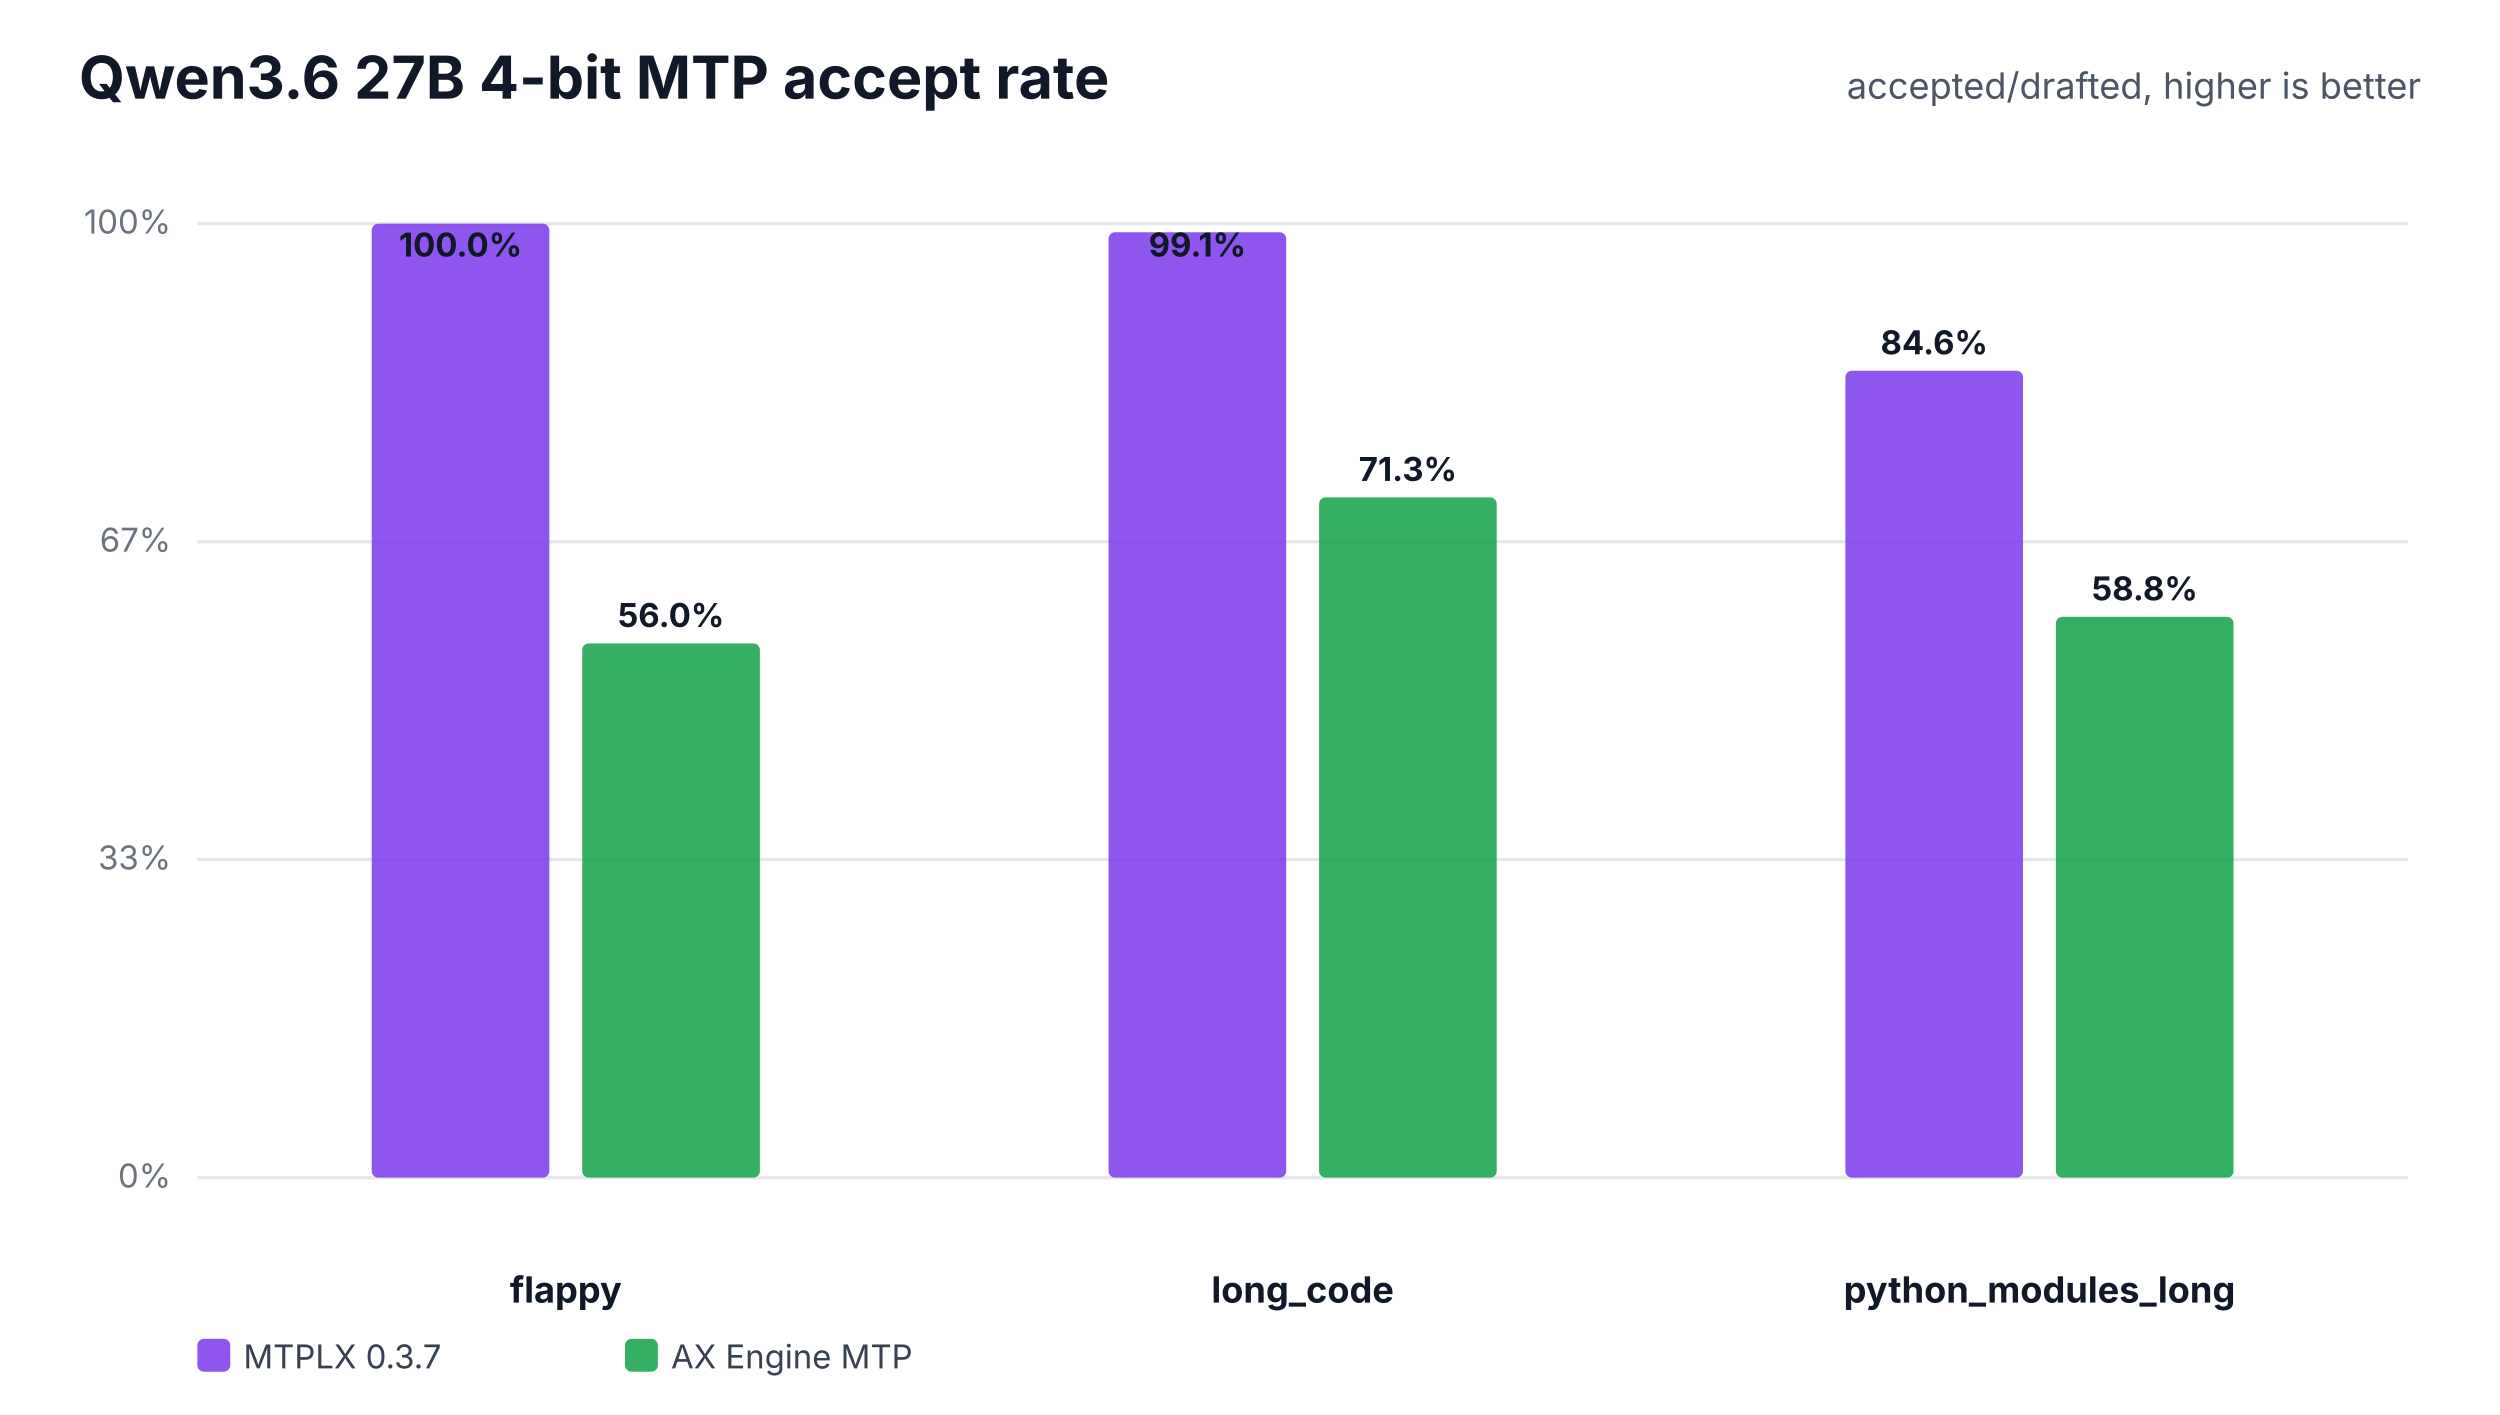
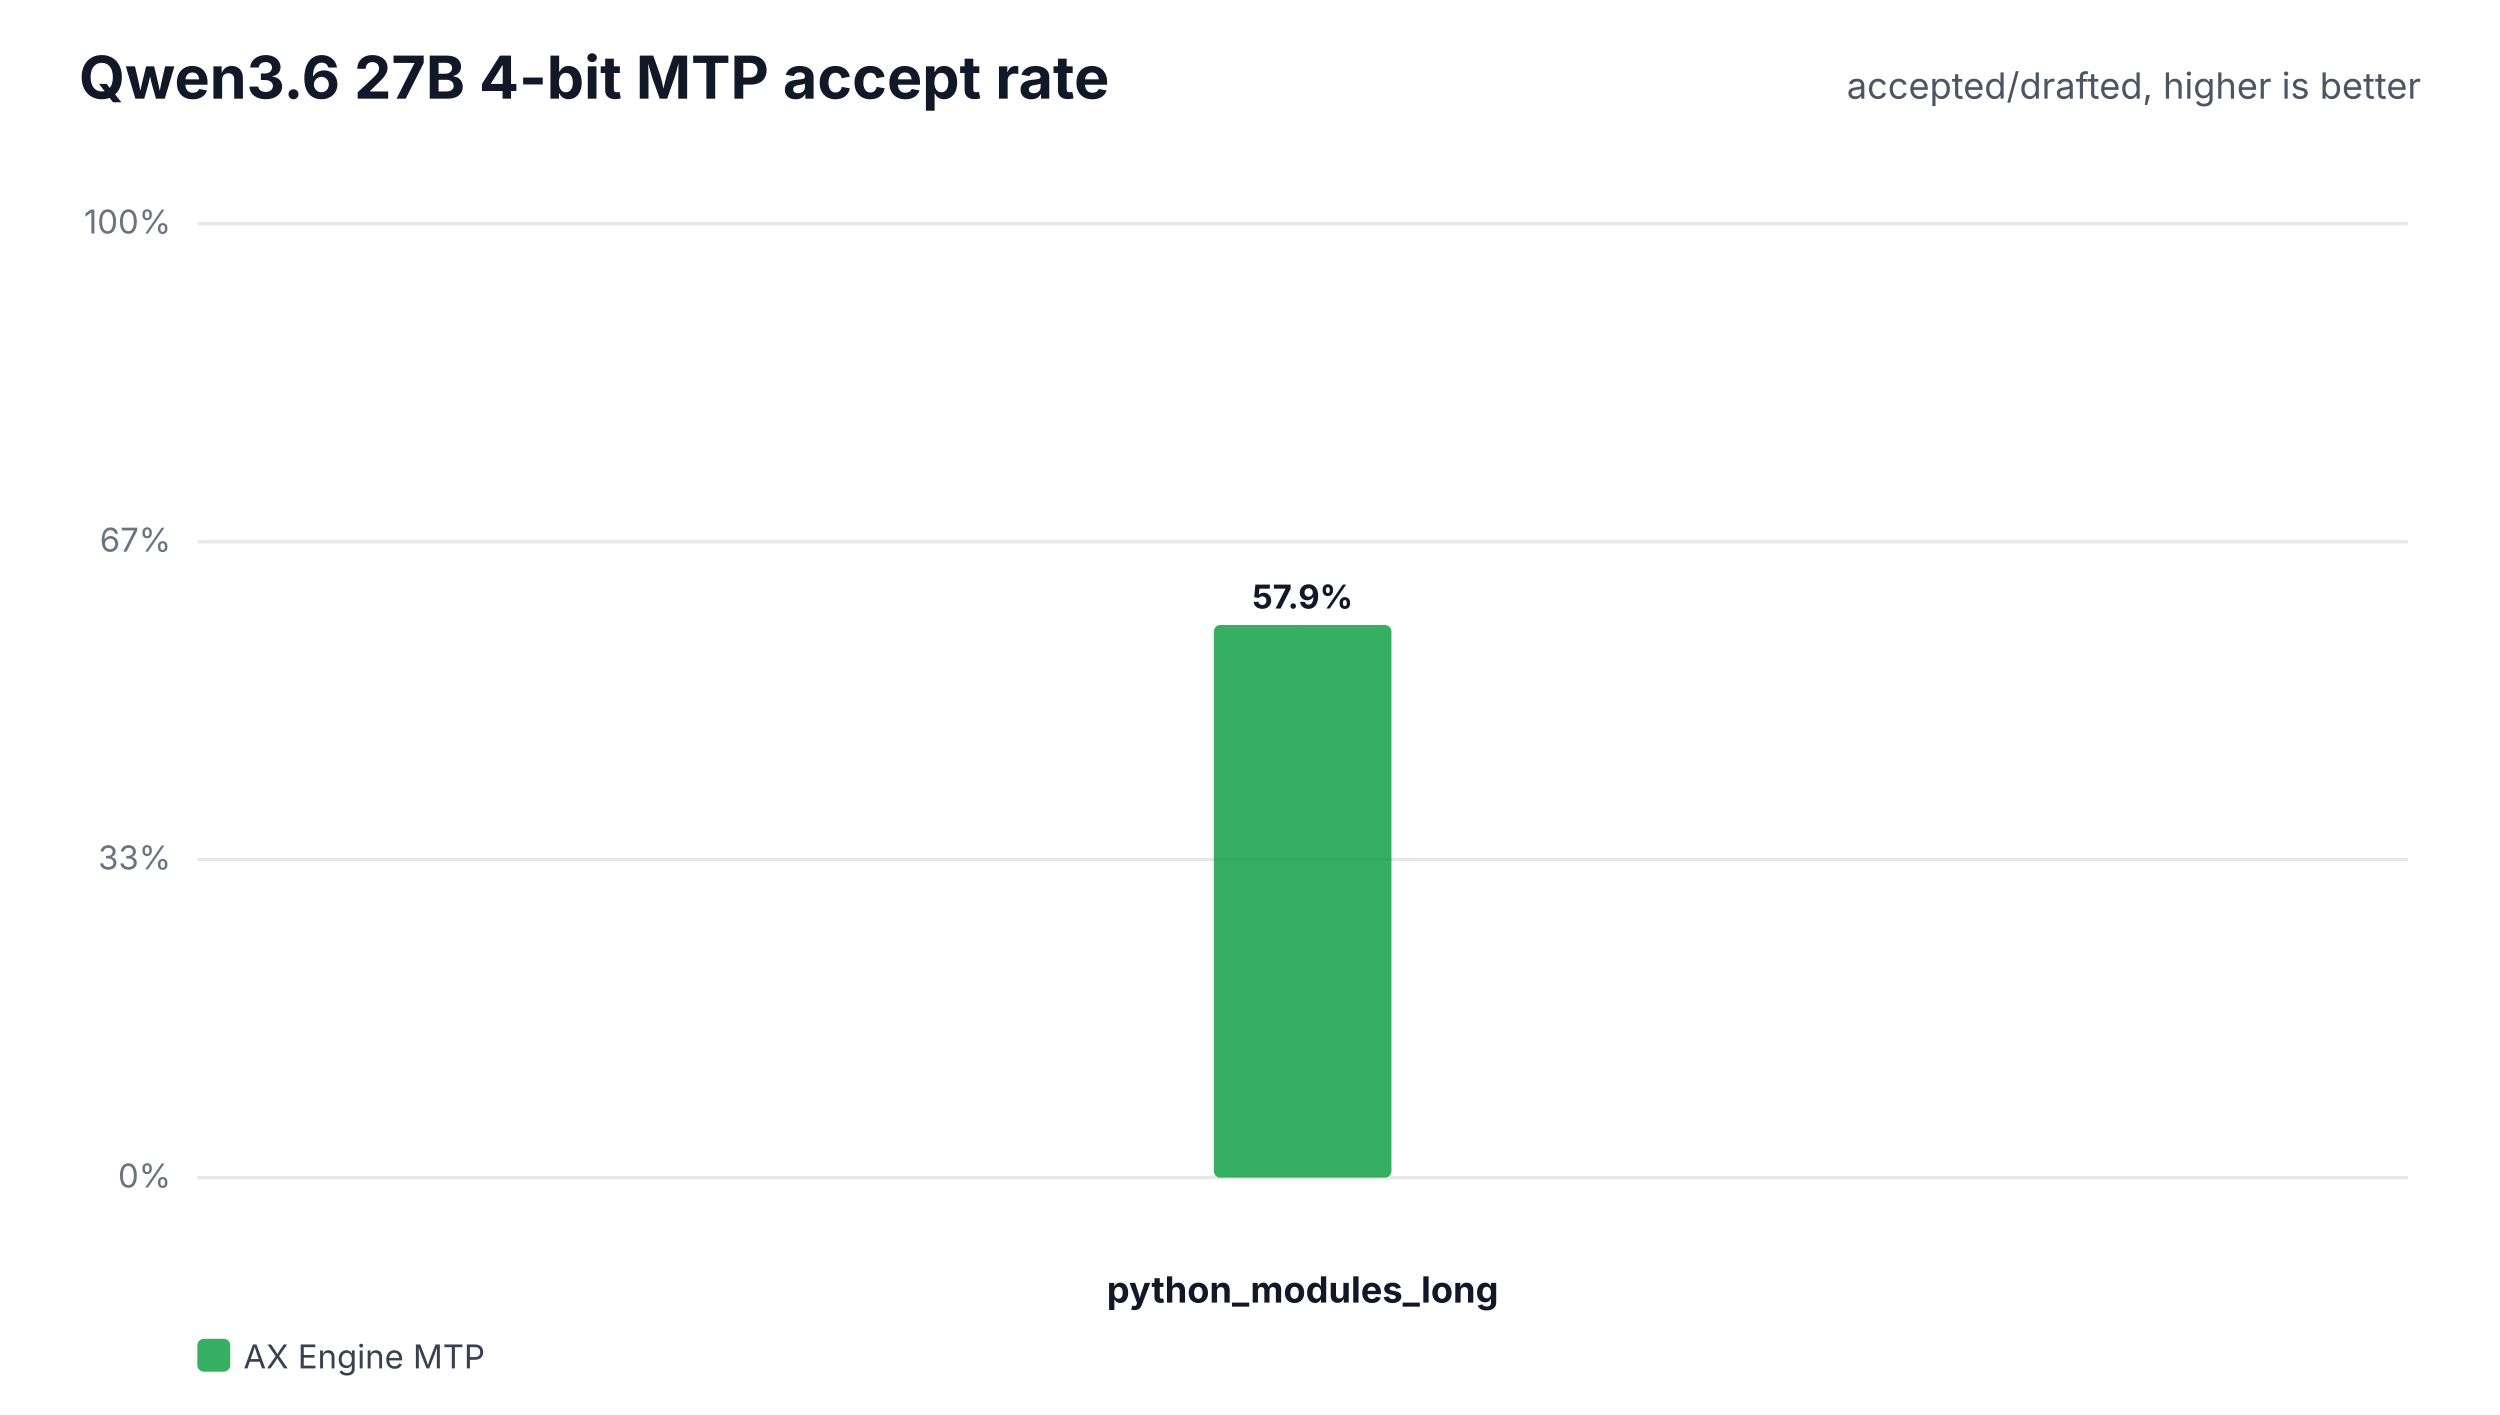
<svg xmlns="http://www.w3.org/2000/svg" width="760" height="430" viewBox="0 0 760 430" role="img">
  <rect width="100%" height="100%" fill="#ffffff" />
  <text x="24" y="30" font-family="Inter,Segoe UI,Arial,sans-serif" font-size="18" font-weight="700" fill="#111827">Qwen3.6 27B 4-bit MTP accept rate</text>
  <text x="736" y="30" text-anchor="end" font-family="Inter,Segoe UI,Arial,sans-serif" font-size="11" fill="#4b5563">accepted/drafted, higher is better</text>
  <line x1="60" y1="358.0" x2="732" y2="358.0" stroke="#e5e7eb" stroke-width="1" />
  <text x="52" y="361.0" text-anchor="end" font-family="Inter,Segoe UI,Arial,sans-serif" font-size="10" fill="#6b7280">0%</text>
  <line x1="60" y1="261.3" x2="732" y2="261.3" stroke="#e5e7eb" stroke-width="1" />
  <text x="52" y="264.3" text-anchor="end" font-family="Inter,Segoe UI,Arial,sans-serif" font-size="10" fill="#6b7280">33%</text>
  <line x1="60" y1="164.7" x2="732" y2="164.7" stroke="#e5e7eb" stroke-width="1" />
  <text x="52" y="167.7" text-anchor="end" font-family="Inter,Segoe UI,Arial,sans-serif" font-size="10" fill="#6b7280">67%</text>
  <line x1="60" y1="68.0" x2="732" y2="68.0" stroke="#e5e7eb" stroke-width="1" />
  <text x="52" y="71.0" text-anchor="end" font-family="Inter,Segoe UI,Arial,sans-serif" font-size="10" fill="#6b7280">100%</text>
-   <text x="172.0" y="396" text-anchor="middle" font-family="Inter,Segoe UI,Arial,sans-serif" font-size="11" font-weight="700" fill="#111827">flappy</text>
-   <rect x="113.0" y="68.0" width="54.0" height="290.0" rx="2" fill="#7c3aed" fill-opacity="0.86" />
-   <text x="140.0" y="78.0" text-anchor="middle" font-family="Inter,Segoe UI,Arial,sans-serif" font-size="10" font-weight="700" fill="#111827">100.0%</text>
-   <rect x="177.0" y="195.6" width="54.0" height="162.4" rx="2" fill="#16a34a" fill-opacity="0.86" />
-   <text x="204.0" y="190.6" text-anchor="middle" font-family="Inter,Segoe UI,Arial,sans-serif" font-size="10" font-weight="700" fill="#111827">56.0%</text>
-   <text x="396.0" y="396" text-anchor="middle" font-family="Inter,Segoe UI,Arial,sans-serif" font-size="11" font-weight="700" fill="#111827">long_code</text>
-   <rect x="337.0" y="70.6" width="54.0" height="287.4" rx="2" fill="#7c3aed" fill-opacity="0.86" />
-   <text x="364.0" y="78.0" text-anchor="middle" font-family="Inter,Segoe UI,Arial,sans-serif" font-size="10" font-weight="700" fill="#111827">99.1%</text>
-   <rect x="401.0" y="151.2" width="54.0" height="206.8" rx="2" fill="#16a34a" fill-opacity="0.86" />
-   <text x="428.0" y="146.2" text-anchor="middle" font-family="Inter,Segoe UI,Arial,sans-serif" font-size="10" font-weight="700" fill="#111827">71.3%</text>
-   <text x="620.0" y="396" text-anchor="middle" font-family="Inter,Segoe UI,Arial,sans-serif" font-size="11" font-weight="700" fill="#111827">python_modules_long</text>
-   <rect x="561.0" y="112.7" width="54.0" height="245.3" rx="2" fill="#7c3aed" fill-opacity="0.86" />
-   <text x="588.0" y="107.7" text-anchor="middle" font-family="Inter,Segoe UI,Arial,sans-serif" font-size="10" font-weight="700" fill="#111827">84.6%</text>
-   <rect x="625.0" y="187.5" width="54.0" height="170.5" rx="2" fill="#16a34a" fill-opacity="0.86" />
-   <text x="652.0" y="182.5" text-anchor="middle" font-family="Inter,Segoe UI,Arial,sans-serif" font-size="10" font-weight="700" fill="#111827">58.8%</text>
-   <rect x="60" y="407" width="10" height="10" rx="2" fill="#7c3aed" fill-opacity="0.86" />
-   <text x="74" y="416" font-family="Inter,Segoe UI,Arial,sans-serif" font-size="10" fill="#374151">MTPLX 0.3.7</text>
-   <rect x="190" y="407" width="10" height="10" rx="2" fill="#16a34a" fill-opacity="0.86" />
-   <text x="204" y="416" font-family="Inter,Segoe UI,Arial,sans-serif" font-size="10" fill="#374151">AX Engine MTP</text>
+   <text x="396.0" y="396" text-anchor="middle" font-family="Inter,Segoe UI,Arial,sans-serif" font-size="11" font-weight="700" fill="#111827">python_modules_long</text>
+   <rect x="369.0" y="190.0" width="54.0" height="168.0" rx="2" fill="#16a34a" fill-opacity="0.86" />
+   <text x="396.0" y="185.0" text-anchor="middle" font-family="Inter,Segoe UI,Arial,sans-serif" font-size="10" font-weight="700" fill="#111827">57.9%</text>
+   <rect x="60" y="407" width="10" height="10" rx="2" fill="#16a34a" fill-opacity="0.86" />
+   <text x="74" y="416" font-family="Inter,Segoe UI,Arial,sans-serif" font-size="10" fill="#374151">AX Engine MTP</text>
</svg>
